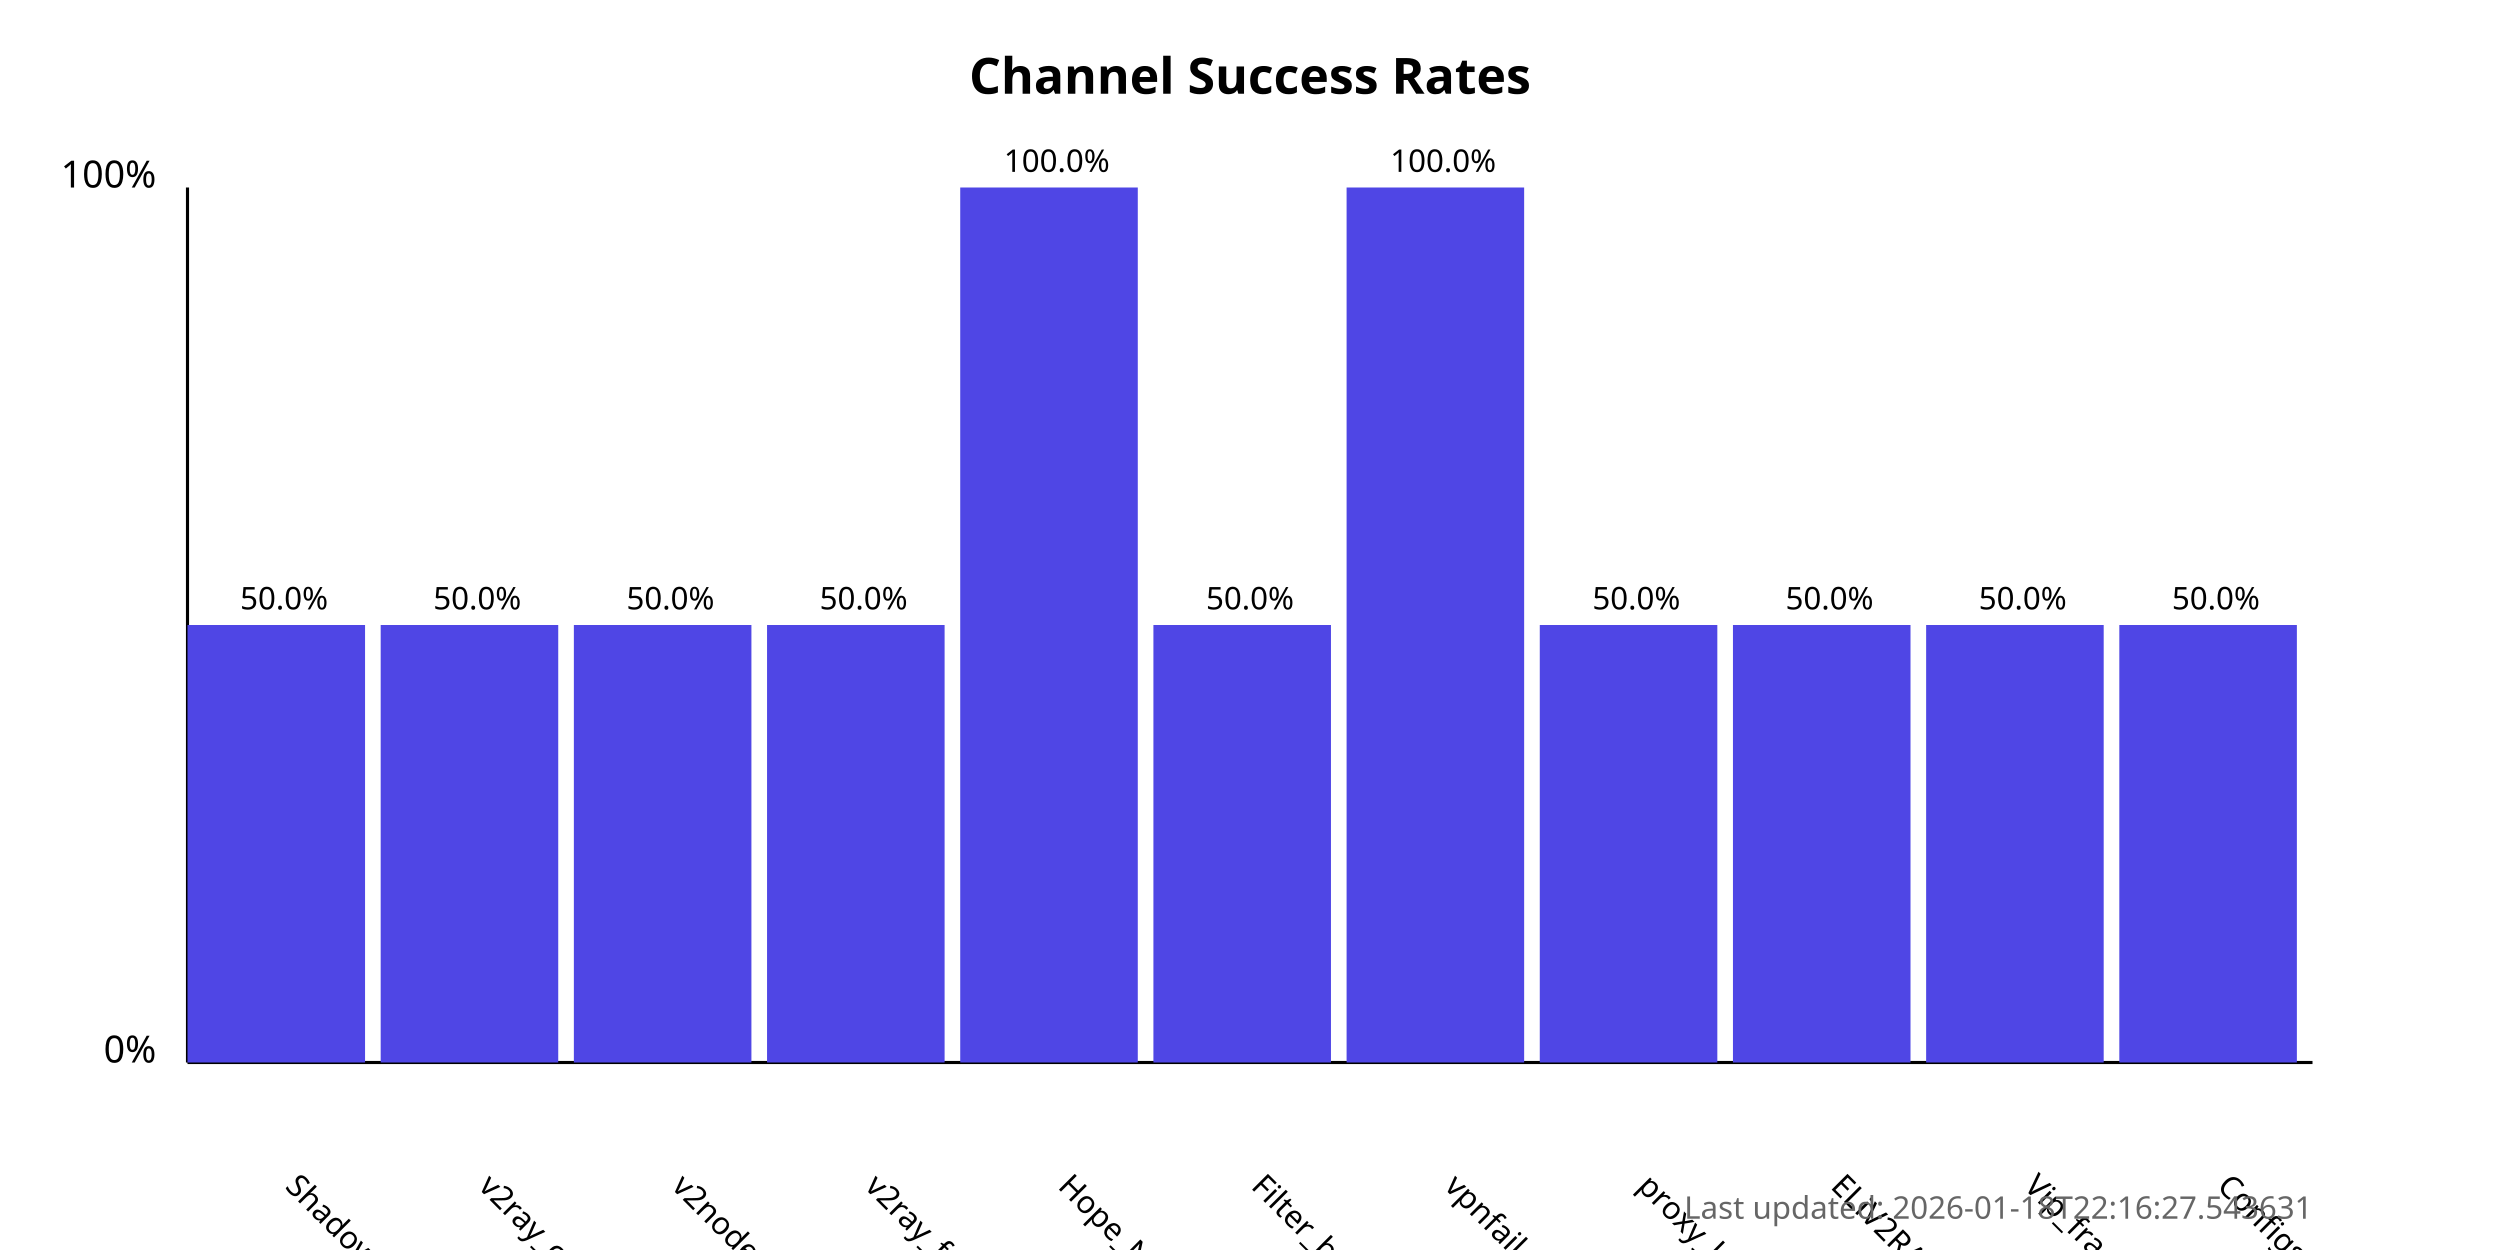
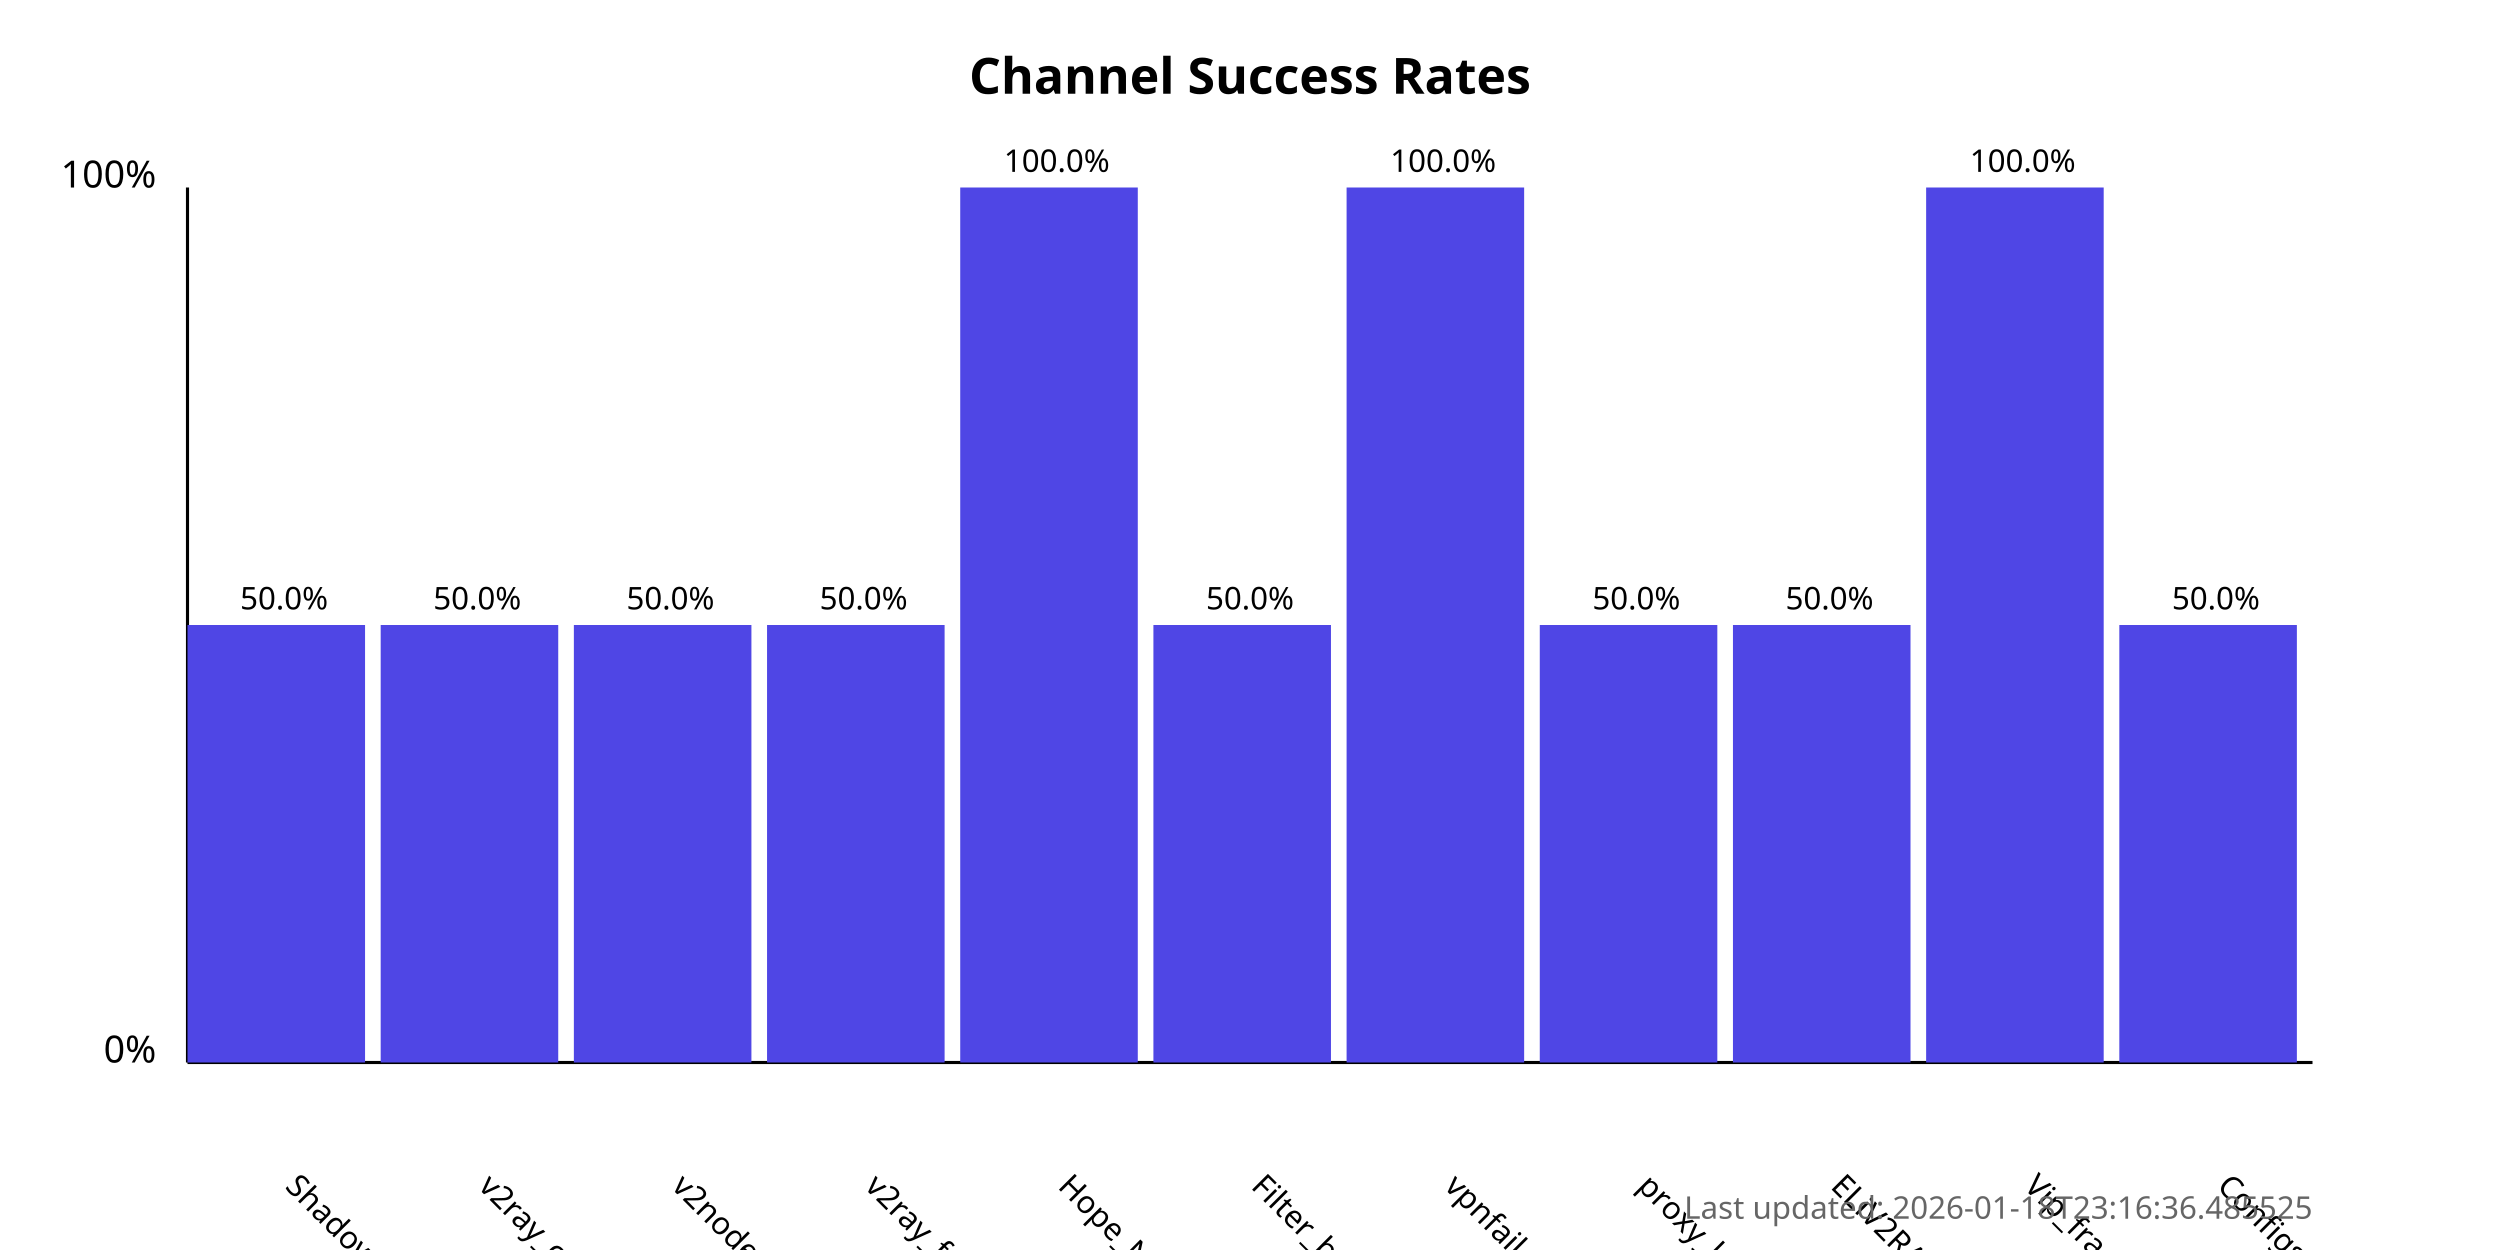
<svg xmlns="http://www.w3.org/2000/svg" width="800" height="400">
  <style>
            .chart-title { font: bold 16px sans-serif; }
            .axis-label { font: 12px sans-serif; }
            .tick-label { font: 10px sans-serif; }
            .bar { fill: #4f46e5; }
            .bar:hover { fill: #6366f1; }
            .timestamp { font: 10px sans-serif; fill: #666; }
        </style>
  <text x="400.0" y="30" text-anchor="middle" class="chart-title">
            Channel Success Rates
        </text>
  <line x1="60" y1="340" x2="60" y2="60" stroke="black" stroke-width="1" />
  <line x1="60" y1="340" x2="740" y2="340" stroke="black" stroke-width="1" />
  <text x="50" y="340" text-anchor="end" class="axis-label">0%</text>
  <text x="50" y="60" text-anchor="end" class="axis-label">100%</text>
  <g>
    <rect x="60" y="200.0" width="56.818" height="140.0" class="bar" />
    <text x="90.909" y="380" transform="rotate(45, 90.90909, 380)" text-anchor="start" class="tick-label">
                ShadowProxy66
            </text>
    <text x="90.909" y="195.0" text-anchor="middle" class="tick-label">
                50.0%
            </text>
  </g>
  <g>
    <rect x="121.818" y="200.0" width="56.818" height="140.0" class="bar" />
    <text x="152.727" y="380" transform="rotate(45, 152.7273, 380)" text-anchor="start" class="tick-label">
                v2ray_configs_pool
            </text>
    <text x="152.727" y="195.0" text-anchor="middle" class="tick-label">
                50.0%
            </text>
  </g>
  <g>
    <rect x="183.636" y="200.0" width="56.818" height="140.0" class="bar" />
    <text x="214.545" y="380" transform="rotate(45, 214.5455, 380)" text-anchor="start" class="tick-label">
                v2nodes
            </text>
    <text x="214.545" y="195.0" text-anchor="middle" class="tick-label">
                50.0%
            </text>
  </g>
  <g>
    <rect x="245.455" y="200.0" width="56.818" height="140.0" class="bar" />
    <text x="276.364" y="380" transform="rotate(45, 276.3636, 380)" text-anchor="start" class="tick-label">
                v2ray_free_conf
            </text>
    <text x="276.364" y="195.0" text-anchor="middle" class="tick-label">
                50.0%
            </text>
  </g>
  <g>
    <rect x="307.273" y="60.0" width="56.818" height="280.0" class="bar" />
    <text x="338.182" y="380" transform="rotate(45, 338.1818, 380)" text-anchor="start" class="tick-label">
                Hope_Net
            </text>
    <text x="338.182" y="55.0" text-anchor="middle" class="tick-label">
                100.0%
            </text>
  </g>
  <g>
    <rect x="369.091" y="200.0" width="56.818" height="140.0" class="bar" />
    <text x="400.0" y="380" transform="rotate(45, 400.0, 380)" text-anchor="start" class="tick-label">
                Filter_breaker
            </text>
    <text x="400.0" y="195.0" text-anchor="middle" class="tick-label">
                50.0%
            </text>
  </g>
  <g>
    <rect x="430.909" y="60.0" width="56.818" height="280.0" class="bar" />
    <text x="461.818" y="380" transform="rotate(45, 461.8182, 380)" text-anchor="start" class="tick-label">
                vpnfail_vless
            </text>
    <text x="461.818" y="55.0" text-anchor="middle" class="tick-label">
                100.0%
            </text>
  </g>
  <g>
    <rect x="492.727" y="200.0" width="56.818" height="140.0" class="bar" />
    <text x="523.636" y="380" transform="rotate(45, 523.6364, 380)" text-anchor="start" class="tick-label">
                proxy_kafee
            </text>
    <text x="523.636" y="195.0" text-anchor="middle" class="tick-label">
                50.0%
            </text>
  </g>
  <g>
    <rect x="554.545" y="200.0" width="56.818" height="140.0" class="bar" />
    <text x="585.455" y="380" transform="rotate(45, 585.4545, 380)" text-anchor="start" class="tick-label">
                ELiV2RAY
            </text>
    <text x="585.455" y="195.0" text-anchor="middle" class="tick-label">
                50.0%
            </text>
  </g>
  <g>
-     <rect x="616.364" y="200.0" width="56.818" height="140.0" class="bar" />
+     <rect x="616.364" y="60.0" width="56.818" height="280.0" class="bar" />
    <text x="647.273" y="380" transform="rotate(45, 647.2727, 380)" text-anchor="start" class="tick-label">
                Vip_fragment_v2ray
            </text>
-     <text x="647.273" y="195.0" text-anchor="middle" class="tick-label">
-                 50.0%
+     <text x="647.273" y="55.0" text-anchor="middle" class="tick-label">
+                 100.0%
            </text>
  </g>
  <g>
    <rect x="678.182" y="200.0" width="56.818" height="140.0" class="bar" />
    <text x="709.091" y="380" transform="rotate(45, 709.0909, 380)" text-anchor="start" class="tick-label">
                ConfigsHubPlus
            </text>
    <text x="709.091" y="195.0" text-anchor="middle" class="tick-label">
                50.0%
            </text>
  </g>
  <text x="740" y="390" text-anchor="end" class="timestamp">
-             Last updated: 2026-01-18T22:16:27.543631
+             Last updated: 2026-01-18T23:16:36.485525
        </text>
</svg>
